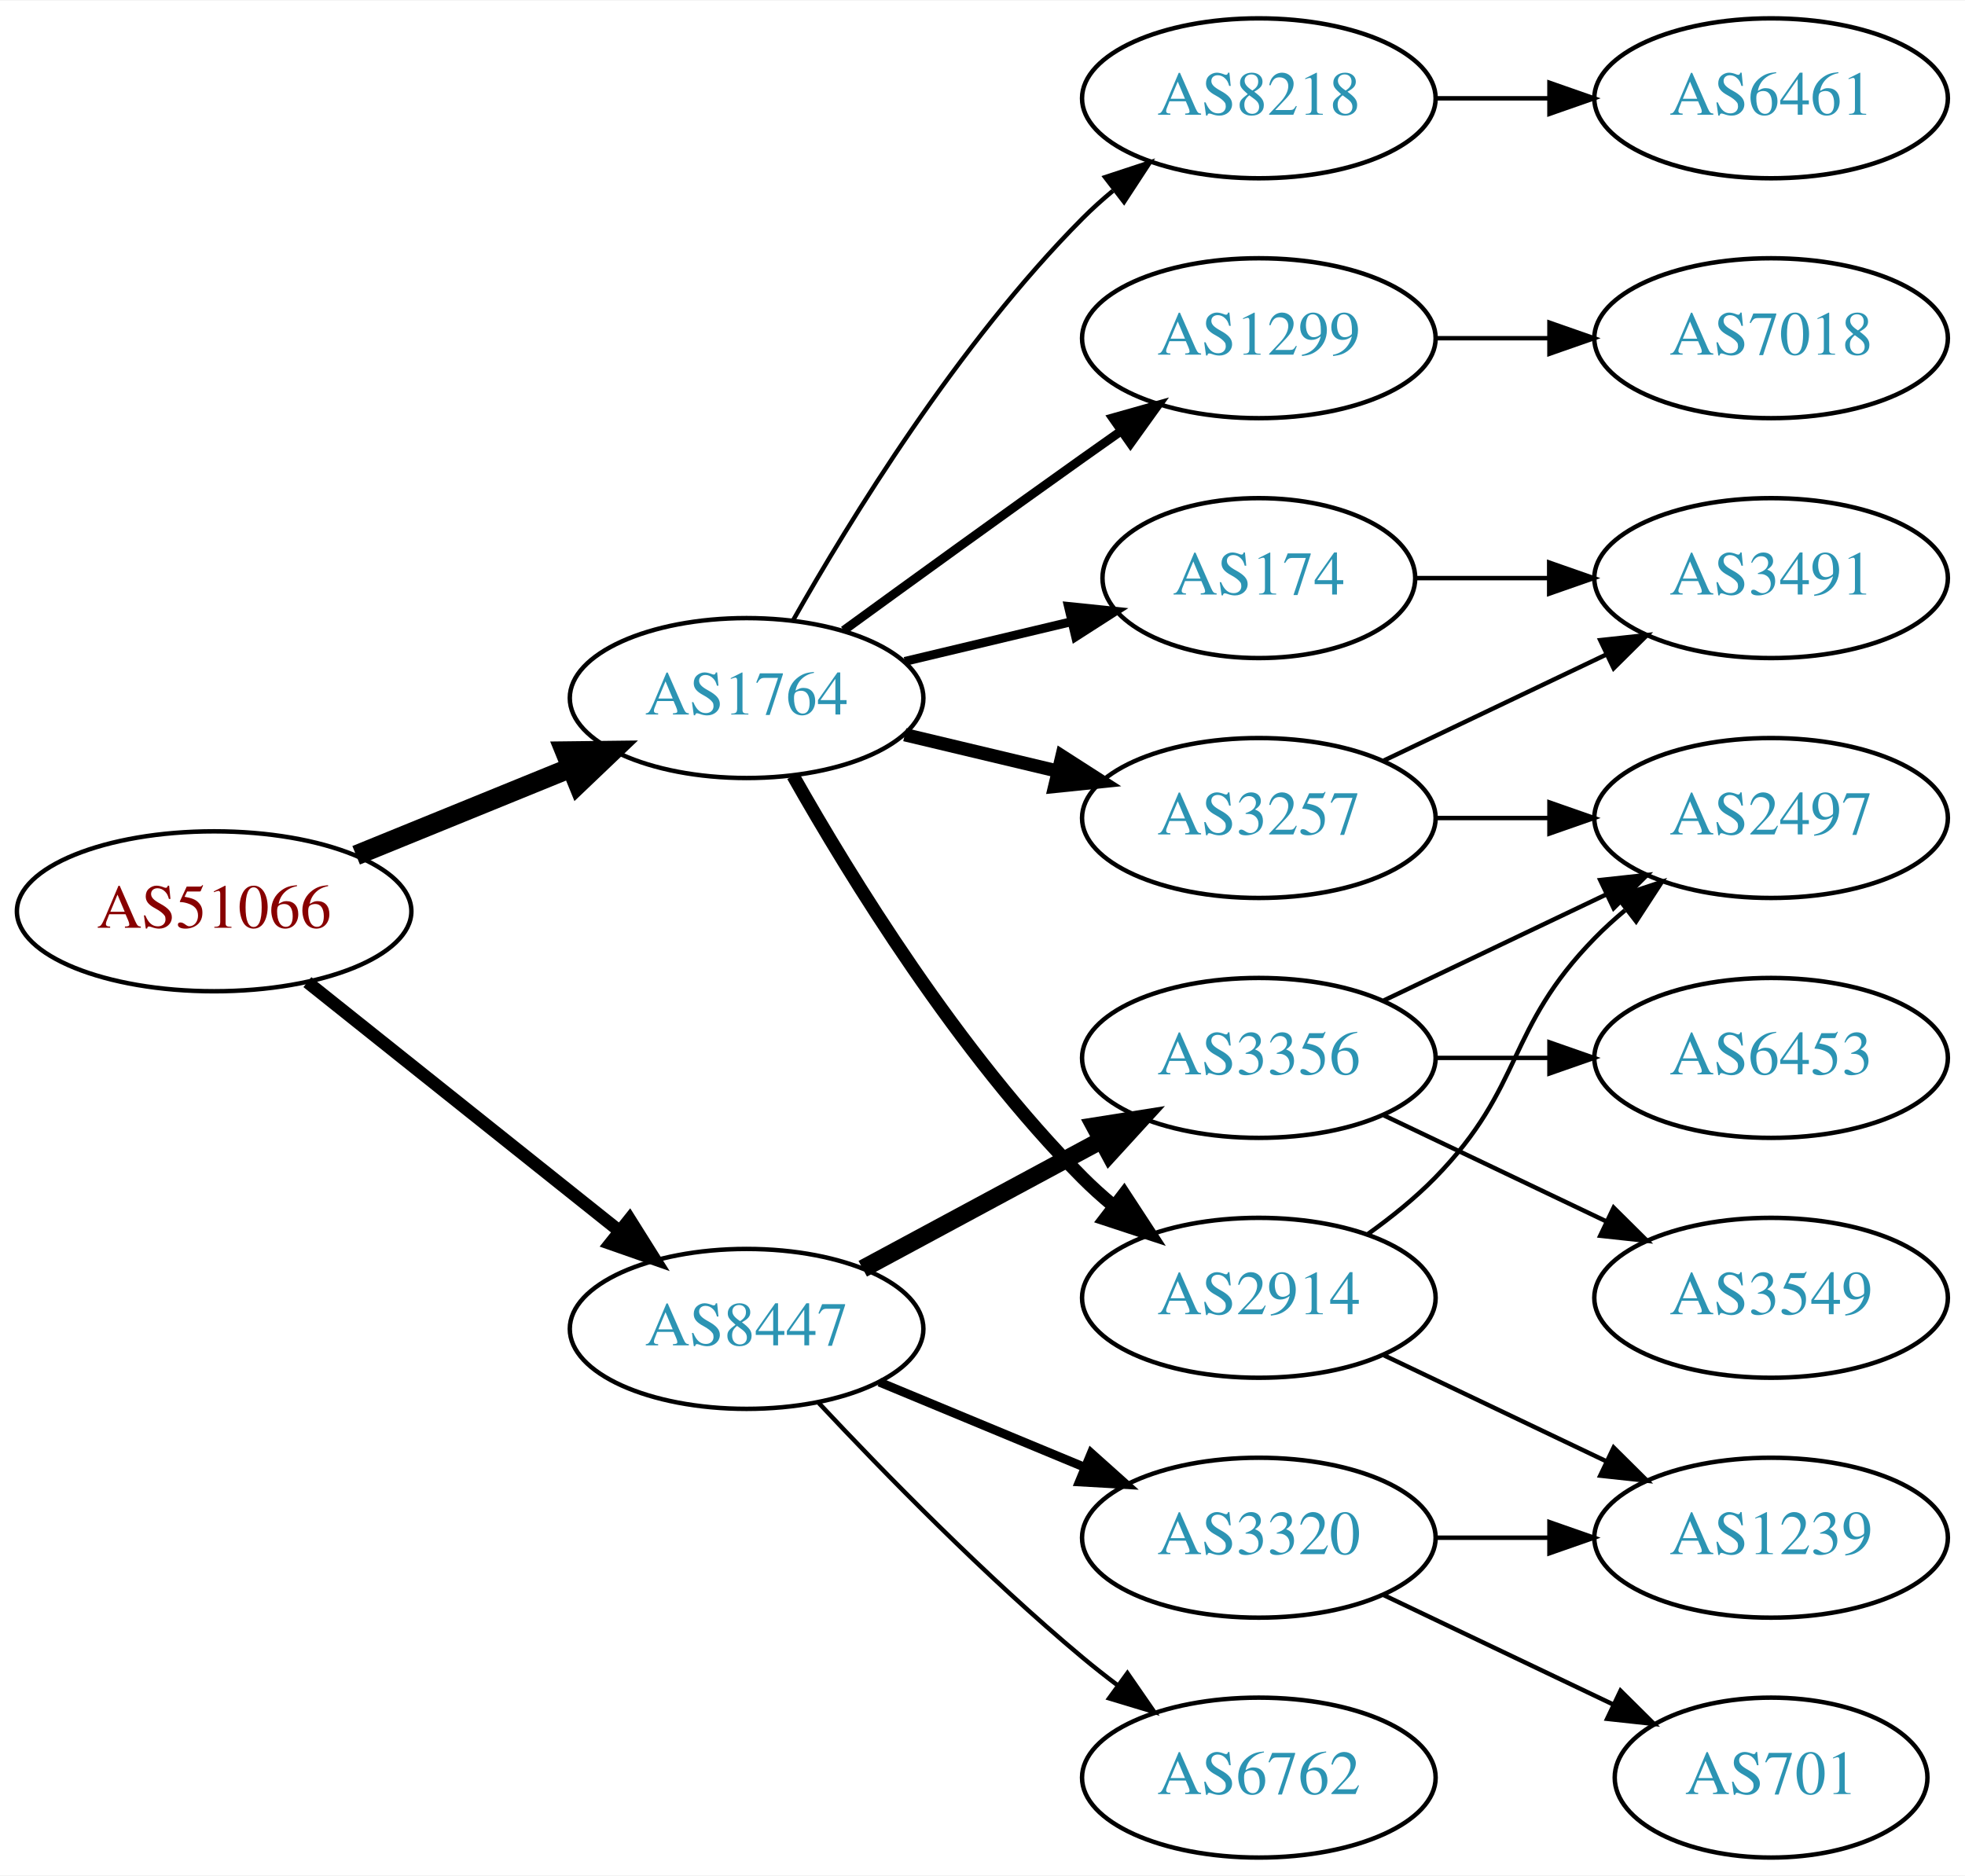
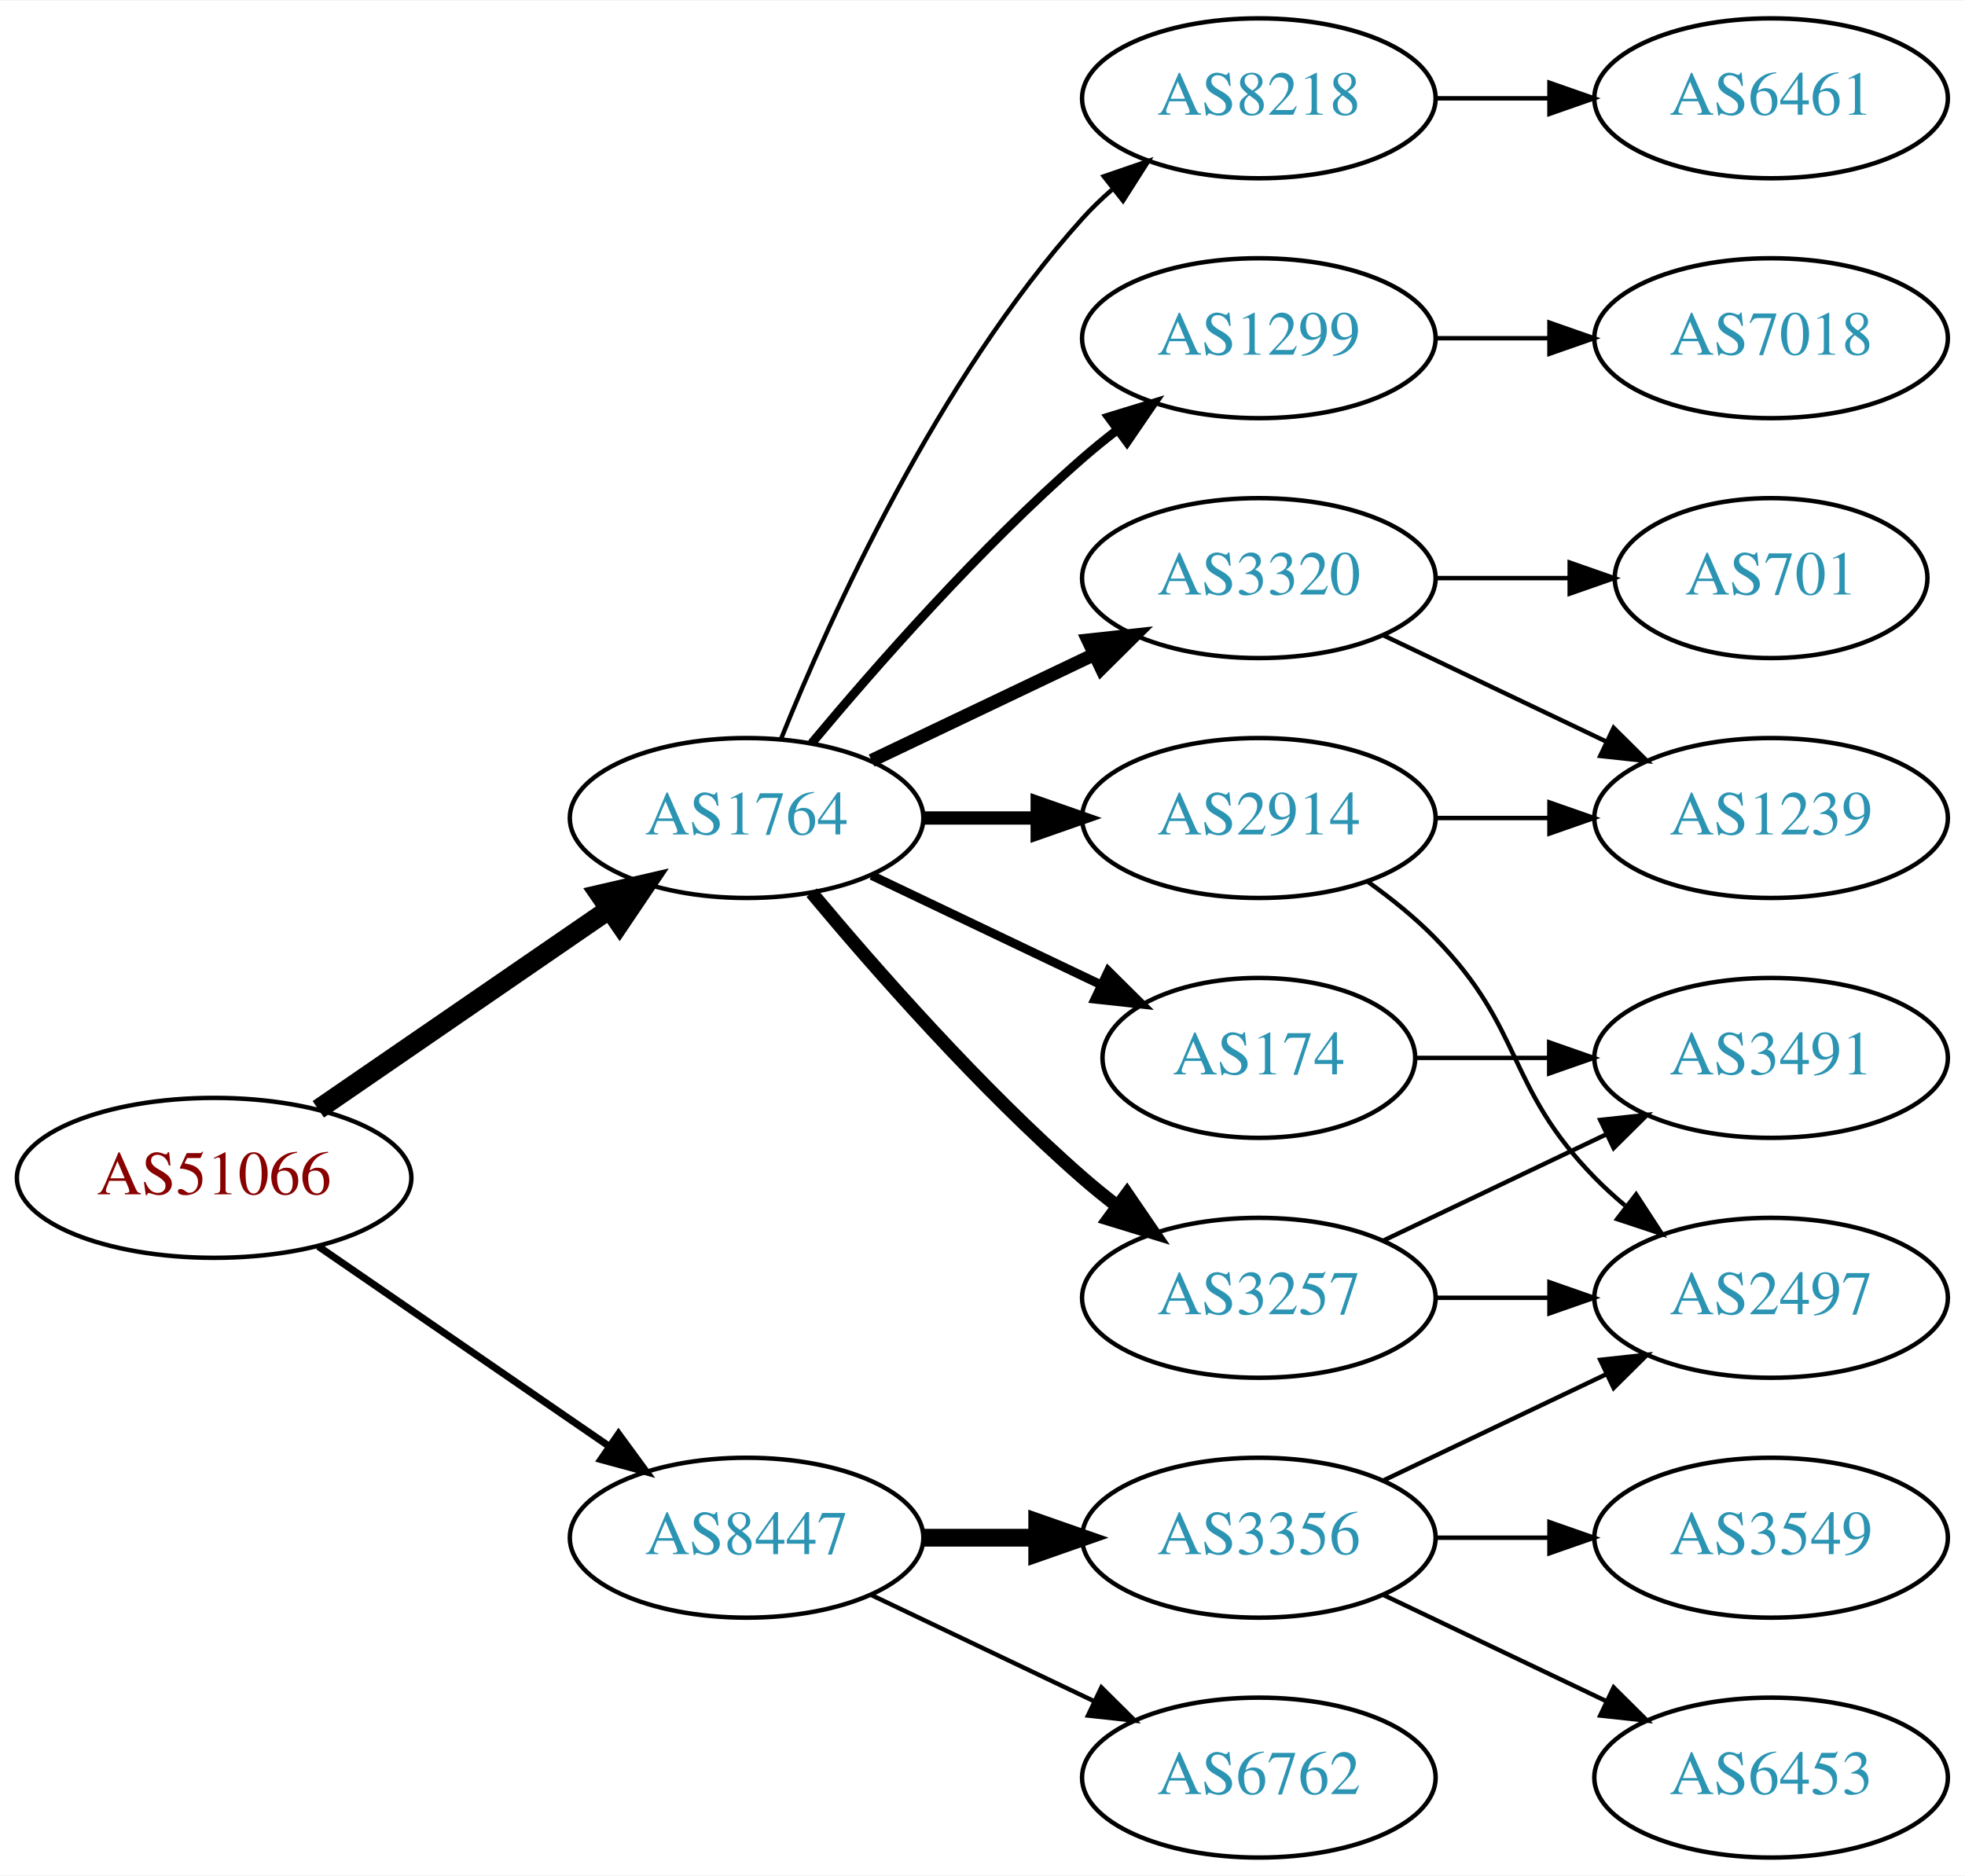
<svg xmlns="http://www.w3.org/2000/svg" xmlns:xlink="http://www.w3.org/1999/xlink" width="442pt" height="422pt" viewBox="0.00 0.00 442.27 422.00">
  <g id="graph0" class="graph" transform="scale(1 1) rotate(0) translate(4 418)">
    <polygon fill="white" stroke="none" points="-4,4 -4,-418 438.271,-418 438.271,4 -4,4" />
    <g id="node1" class="node">
      <g id="a_node1">
        <a xlink:href="/asn/51066" xlink:title="AS51066 ~ AUSTROCONTROL-AS [AT]">
-           <ellipse fill="#ffffff" stroke="black" cx="44.196" cy="-213" rx="44.393" ry="18" />
-           <text text-anchor="middle" x="44.196" y="-209.3" font-family="Times,serif" font-size="14.00" fill="#880000">AS51066</text>
+           <ellipse fill="#ffffff" stroke="black" cx="44.196" cy="-153" rx="44.393" ry="18" />
+           <text text-anchor="middle" x="44.196" y="-149.3" font-family="Times,serif" font-size="14.00" fill="#880000">AS51066</text>
        </a>
      </g>
    </g>
    <g id="node2" class="node">
      <g id="a_node2">
        <a xlink:href="/asn/1764" xlink:title="AS1764 ~ NEXTLAYER-AS [AT]">
-           <ellipse fill="#ffffff" stroke="black" cx="164.039" cy="-261" rx="39.794" ry="18" />
-           <text text-anchor="middle" x="164.039" y="-257.3" font-family="Times,serif" font-size="14.00" fill="#2c94b3">AS1764</text>
+           <ellipse fill="#ffffff" stroke="black" cx="164.039" cy="-234" rx="39.794" ry="18" />
+           <text text-anchor="middle" x="164.039" y="-230.3" font-family="Times,serif" font-size="14.00" fill="#2c94b3">AS1764</text>
        </a>
      </g>
    </g>
    <g id="edge1" class="edge">
-       <path fill="none" stroke="black" stroke-width="4.5" d="M76.158,-225.611C90.954,-231.638 108.811,-238.912 124.479,-245.294" />
-       <polygon fill="black" stroke="black" stroke-width="4.5" points="123.158,-249.007 133.904,-249.133 126.128,-241.714 123.158,-249.007" />
+       <path fill="none" stroke="black" stroke-width="4.5" d="M67.639,-168.426C86.22,-181.198 112.781,-199.455 133.161,-213.463" />
+       <polygon fill="black" stroke="black" stroke-width="4.5" points="131.003,-216.758 141.475,-219.178 135.464,-210.269 131.003,-216.758" />
    </g>
    <g id="node3" class="node">
      <g id="a_node3">
        <a xlink:href="/asn/8447" xlink:title="AS8447 ~ A1 Telekom Austria AG [AT]">
-           <ellipse fill="#ffffff" stroke="black" cx="164.039" cy="-119" rx="39.794" ry="18" />
-           <text text-anchor="middle" x="164.039" y="-115.3" font-family="Times,serif" font-size="14.00" fill="#2c94b3">AS8447</text>
+           <ellipse fill="#ffffff" stroke="black" cx="164.039" cy="-72" rx="39.794" ry="18" />
+           <text text-anchor="middle" x="164.039" y="-68.3" font-family="Times,serif" font-size="14.00" fill="#2c94b3">AS8447</text>
        </a>
      </g>
    </g>
    <g id="edge2" class="edge">
-       <path fill="none" stroke="black" stroke-width="2.864" d="M65.186,-197.054C84.518,-181.634 113.969,-158.141 135.512,-140.957" />
-       <polygon fill="black" stroke="black" stroke-width="2.864" points="137.708,-143.682 143.343,-134.71 133.343,-138.21 137.708,-143.682" />
+       <path fill="none" stroke="black" stroke-width="1.607" d="M67.639,-137.574C86.22,-124.802 112.781,-106.545 133.161,-92.537" />
+       <polygon fill="black" stroke="black" stroke-width="1.607" points="135.216,-95.371 141.475,-86.822 131.251,-89.602 135.216,-95.371" />
    </g>
    <g id="node4" class="node">
      <g id="a_node4">
-         <a xlink:href="/asn/2914" xlink:title="AS2914 ~ NTT America, Inc. [US]">
-           <ellipse fill="#ffffff" stroke="black" cx="279.332" cy="-126" rx="39.794" ry="18" />
-           <text text-anchor="middle" x="279.332" y="-122.3" font-family="Times,serif" font-size="14.00" fill="#2c94b3">AS2914</text>
+         <a xlink:href="/asn/1299" xlink:title="AS1299 ~ Telia Carrier [EU]">
+           <ellipse fill="#ffffff" stroke="black" cx="279.332" cy="-342" rx="39.794" ry="18" />
+           <text text-anchor="middle" x="279.332" y="-338.3" font-family="Times,serif" font-size="14.00" fill="#2c94b3">AS1299</text>
        </a>
      </g>
    </g>
    <g id="edge3" class="edge">
-       <path fill="none" stroke="black" stroke-width="3" d="M174.498,-243.51C187.28,-220.904 211.712,-181.114 239.685,-153 241.796,-150.879 244.092,-148.812 246.477,-146.829" />
-       <polygon fill="black" stroke="black" stroke-width="3" points="248.993,-149.31 254.793,-140.444 244.73,-143.758 248.993,-149.31" />
+       <path fill="none" stroke="black" stroke-width="2" d="M178.669,-250.817C192.951,-267.929 216.498,-294.745 239.685,-315 242.151,-317.154 244.789,-319.294 247.487,-321.372" />
+       <polygon fill="black" stroke="black" stroke-width="2" points="245.512,-324.264 255.641,-327.37 249.66,-318.625 245.512,-324.264" />
    </g>
    <g id="node5" class="node">
      <g id="a_node5">
+         <a xlink:href="/asn/3257" xlink:title="AS3257 ~ GTT [DE]">
+           <ellipse fill="#ffffff" stroke="black" cx="279.332" cy="-126" rx="39.794" ry="18" />
+           <text text-anchor="middle" x="279.332" y="-122.3" font-family="Times,serif" font-size="14.00" fill="#2c94b3">AS3257</text>
+         </a>
+       </g>
+     </g>
+     <g id="edge4" class="edge">
+       <path fill="none" stroke="black" stroke-width="3" d="M178.669,-217.183C192.951,-200.071 216.498,-173.255 239.685,-153 242.151,-150.846 244.789,-148.706 247.487,-146.628" />
+       <polygon fill="black" stroke="black" stroke-width="3" points="249.66,-149.375 255.641,-140.63 245.512,-143.736 249.66,-149.375" />
+     </g>
+     <g id="node6" class="node">
+       <g id="a_node6">
+         <a xlink:href="/asn/2914" xlink:title="AS2914 ~ NTT America, Inc. [US]">
+           <ellipse fill="#ffffff" stroke="black" cx="279.332" cy="-234" rx="39.794" ry="18" />
+           <text text-anchor="middle" x="279.332" y="-230.3" font-family="Times,serif" font-size="14.00" fill="#2c94b3">AS2914</text>
+         </a>
+       </g>
+     </g>
+     <g id="edge5" class="edge">
+       <path fill="none" stroke="black" stroke-width="3" d="M203.711,-234C211.914,-234 220.678,-234 229.21,-234" />
+       <polygon fill="black" stroke="black" stroke-width="3" points="229.449,-237.5 239.449,-234 229.449,-230.5 229.449,-237.5" />
+     </g>
+     <g id="node7" class="node">
+       <g id="a_node7">
+         <a xlink:href="/asn/174" xlink:title="AS174 ~ Cogent Communications [US]">
+           <ellipse fill="#ffffff" stroke="black" cx="279.332" cy="-180" rx="35.194" ry="18" />
+           <text text-anchor="middle" x="279.332" y="-176.3" font-family="Times,serif" font-size="14.00" fill="#2c94b3">AS174</text>
+         </a>
+       </g>
+     </g>
+     <g id="edge6" class="edge">
+       <path fill="none" stroke="black" stroke-width="2" d="M192.175,-221.066C207.607,-213.71 227.092,-204.423 243.628,-196.541" />
+       <polygon fill="black" stroke="black" stroke-width="2" points="245.448,-199.551 252.969,-192.089 242.436,-193.232 245.448,-199.551" />
+     </g>
+     <g id="node8" class="node">
+       <g id="a_node8">
+         <a xlink:href="/asn/3320" xlink:title="AS3320 ~ DTAG [DE]">
+           <ellipse fill="#ffffff" stroke="black" cx="279.332" cy="-288" rx="39.794" ry="18" />
+           <text text-anchor="middle" x="279.332" y="-284.3" font-family="Times,serif" font-size="14.00" fill="#2c94b3">AS3320</text>
+         </a>
+       </g>
+     </g>
+     <g id="edge7" class="edge">
+       <path fill="none" stroke="black" stroke-width="3" d="M192.175,-246.934C207.169,-254.081 225.99,-263.052 242.213,-270.785" />
+       <polygon fill="black" stroke="black" stroke-width="3" points="240.884,-274.028 251.417,-275.171 243.895,-267.709 240.884,-274.028" />
+     </g>
+     <g id="node9" class="node">
+       <g id="a_node9">
        <a xlink:href="/asn/8218" xlink:title="AS8218 ~ legacy Neotelecoms [FR]">
          <ellipse fill="#ffffff" stroke="black" cx="279.332" cy="-396" rx="39.794" ry="18" />
          <text text-anchor="middle" x="279.332" y="-392.3" font-family="Times,serif" font-size="14.00" fill="#2c94b3">AS8218</text>
        </a>
      </g>
    </g>
-     <g id="edge4" class="edge">
-       <path fill="none" stroke="black" d="M174.498,-278.49C187.28,-301.096 211.712,-340.886 239.685,-369 241.796,-371.121 244.092,-373.188 246.477,-375.171" />
-       <polygon fill="black" stroke="black" points="244.73,-378.242 254.793,-381.556 248.993,-372.69 244.73,-378.242" />
-     </g>
-     <g id="node6" class="node">
-       <g id="a_node6">
-         <a xlink:href="/asn/1299" xlink:title="AS1299 ~ Telia Carrier [EU]">
-           <ellipse fill="#ffffff" stroke="black" cx="279.332" cy="-342" rx="39.794" ry="18" />
-           <text text-anchor="middle" x="279.332" y="-338.3" font-family="Times,serif" font-size="14.00" fill="#2c94b3">AS1299</text>
-         </a>
-       </g>
-     </g>
-     <g id="edge5" class="edge">
-       <path fill="none" stroke="black" stroke-width="2" d="M185.887,-276.222C200.821,-287.091 221.435,-302.025 239.685,-315 242.506,-317.005 245.449,-319.085 248.397,-321.159" />
-       <polygon fill="black" stroke="black" stroke-width="2" points="246.424,-324.05 256.621,-326.926 250.443,-318.319 246.424,-324.05" />
-     </g>
-     <g id="node7" class="node">
-       <g id="a_node7">
-         <a xlink:href="/asn/3257" xlink:title="AS3257 ~ GTT [DE]">
-           <ellipse fill="#ffffff" stroke="black" cx="279.332" cy="-234" rx="39.794" ry="18" />
-           <text text-anchor="middle" x="279.332" y="-230.3" font-family="Times,serif" font-size="14.00" fill="#2c94b3">AS3257</text>
-         </a>
-       </g>
-     </g>
-     <g id="edge6" class="edge">
-       <path fill="none" stroke="black" stroke-width="3" d="M199.646,-252.752C210.517,-250.162 222.671,-247.265 234.114,-244.538" />
-       <polygon fill="black" stroke="black" stroke-width="3" points="235.02,-247.92 243.936,-242.197 233.397,-241.111 235.02,-247.92" />
-     </g>
-     <g id="node8" class="node">
-       <g id="a_node8">
-         <a xlink:href="/asn/174" xlink:title="AS174 ~ Cogent Communications [US]">
-           <ellipse fill="#ffffff" stroke="black" cx="279.332" cy="-288" rx="35.194" ry="18" />
-           <text text-anchor="middle" x="279.332" y="-284.3" font-family="Times,serif" font-size="14.00" fill="#2c94b3">AS174</text>
-         </a>
-       </g>
-     </g>
-     <g id="edge7" class="edge">
-       <path fill="none" stroke="black" stroke-width="2" d="M199.646,-269.248C211.44,-272.058 224.745,-275.229 237.013,-278.153" />
-       <polygon fill="black" stroke="black" stroke-width="2" points="236.479,-281.624 247.018,-280.537 238.101,-274.814 236.479,-281.624" />
-     </g>
-     <g id="node14" class="node">
-       <g id="a_node14">
+     <g id="edge8" class="edge">
+       <path fill="none" stroke="black" d="M171.786,-251.787C182.837,-279.243 206.891,-332.578 239.685,-369 241.688,-371.224 243.906,-373.363 246.239,-375.397" />
+       <polygon fill="black" stroke="black" points="244.437,-378.433 254.458,-381.873 248.769,-372.935 244.437,-378.433" />
+     </g>
+     <g id="node16" class="node">
+       <g id="a_node16">
+         <a xlink:href="/asn/3356" xlink:title="AS3356 ~ Level 3 Parent, LLC [US]">
+           <ellipse fill="#ffffff" stroke="black" cx="279.332" cy="-72" rx="39.794" ry="18" />
+           <text text-anchor="middle" x="279.332" y="-68.3" font-family="Times,serif" font-size="14.00" fill="#2c94b3">AS3356</text>
+         </a>
+       </g>
+     </g>
+     <g id="edge18" class="edge">
+       <path fill="none" stroke="black" stroke-width="4" d="M203.711,-72C211.914,-72 220.678,-72 229.21,-72" />
+       <polygon fill="black" stroke="black" stroke-width="4" points="229.449,-75.5 239.449,-72 229.449,-68.5 229.449,-75.5" />
+     </g>
+     <g id="node17" class="node">
+       <g id="a_node17">
        <a xlink:href="/asn/6762" xlink:title="AS6762 ~ TELECOM ITALIA SPARKLE S.p.A. [IT]">
          <ellipse fill="#ffffff" stroke="black" cx="279.332" cy="-18" rx="39.794" ry="18" />
          <text text-anchor="middle" x="279.332" y="-14.3" font-family="Times,serif" font-size="14.00" fill="#2c94b3">AS6762</text>
        </a>
      </g>
    </g>
-     <g id="edge15" class="edge">
-       <path fill="none" stroke="black" d="M180.305,-102.296C194.891,-86.729 217.829,-63.239 239.685,-45 242.199,-42.902 244.87,-40.801 247.589,-38.748" />
-       <polygon fill="black" stroke="black" points="249.751,-41.504 255.777,-32.789 245.632,-35.844 249.751,-41.504" />
-     </g>
-     <g id="node15" class="node">
-       <g id="a_node15">
-         <a xlink:href="/asn/3356" xlink:title="AS3356 ~ Level 3 Parent, LLC [US]">
-           <ellipse fill="#ffffff" stroke="black" cx="279.332" cy="-180" rx="39.794" ry="18" />
-           <text text-anchor="middle" x="279.332" y="-176.3" font-family="Times,serif" font-size="14.00" fill="#2c94b3">AS3356</text>
-         </a>
-       </g>
-     </g>
-     <g id="edge16" class="edge">
-       <path fill="none" stroke="black" stroke-width="4" d="M190.182,-132.538C205.913,-141.008 226.397,-152.037 243.659,-161.331" />
-       <polygon fill="black" stroke="black" stroke-width="4" points="242.403,-164.63 252.867,-166.289 245.721,-158.467 242.403,-164.63" />
-     </g>
-     <g id="node16" class="node">
-       <g id="a_node16">
-         <a xlink:href="/asn/3320" xlink:title="AS3320 ~ DTAG [DE]">
-           <ellipse fill="#ffffff" stroke="black" cx="279.332" cy="-72" rx="39.794" ry="18" />
-           <text text-anchor="middle" x="279.332" y="-68.3" font-family="Times,serif" font-size="14.00" fill="#2c94b3">AS3320</text>
-         </a>
-       </g>
-     </g>
-     <g id="edge17" class="edge">
-       <path fill="none" stroke="black" stroke-width="2" d="M193.92,-107.018C207.903,-101.218 224.884,-94.173 239.938,-87.928" />
-       <polygon fill="black" stroke="black" stroke-width="2" points="241.607,-91.025 249.503,-83.96 238.925,-84.559 241.607,-91.025" />
+     <g id="edge19" class="edge">
+       <path fill="none" stroke="black" d="M192.175,-59.066C207.169,-51.919 225.99,-42.948 242.213,-35.215" />
+       <polygon fill="black" stroke="black" points="243.895,-38.291 251.417,-30.829 240.884,-31.972 243.895,-38.291" />
+     </g>
+     <g id="node10" class="node">
+       <g id="a_node10">
+         <a xlink:href="/asn/7018" xlink:title="AS7018 ~ AT&amp;T Services, Inc. [US]">
+           <ellipse fill="#ffffff" stroke="black" cx="394.625" cy="-342" rx="39.794" ry="18" />
+           <text text-anchor="middle" x="394.625" y="-338.3" font-family="Times,serif" font-size="14.00" fill="#2c94b3">AS7018</text>
+         </a>
+       </g>
+     </g>
+     <g id="edge9" class="edge">
+       <path fill="none" stroke="black" d="M319.004,-342C327.207,-342 335.971,-342 344.503,-342" />
+       <polygon fill="black" stroke="black" points="344.742,-345.5 354.742,-342 344.742,-338.5 344.742,-345.5" />
    </g>
    <g id="node11" class="node">
      <g id="a_node11">
        <a xlink:href="/asn/2497" xlink:title="AS2497 ~ Internet Initiative Japan Inc. [JP]">
-           <ellipse fill="#ffffff" stroke="black" cx="394.625" cy="-234" rx="39.794" ry="18" />
-           <text text-anchor="middle" x="394.625" y="-230.3" font-family="Times,serif" font-size="14.00" fill="#2c94b3">AS2497</text>
-         </a>
-       </g>
+           <ellipse fill="#ffffff" stroke="black" cx="394.625" cy="-126" rx="39.794" ry="18" />
+           <text text-anchor="middle" x="394.625" y="-122.3" font-family="Times,serif" font-size="14.00" fill="#2c94b3">AS2497</text>
+         </a>
+       </g>
+     </g>
+     <g id="edge10" class="edge">
+       <path fill="none" stroke="black" d="M319.004,-126C327.207,-126 335.971,-126 344.503,-126" />
+       <polygon fill="black" stroke="black" points="344.742,-129.5 354.742,-126 344.742,-122.5 344.742,-129.5" />
+     </g>
+     <g id="node12" class="node">
+       <g id="a_node12">
+         <a xlink:href="/asn/3491" xlink:title="AS3491 ~ PCCW Global, Inc. [US]">
+           <ellipse fill="#ffffff" stroke="black" cx="394.625" cy="-180" rx="39.794" ry="18" />
+           <text text-anchor="middle" x="394.625" y="-176.3" font-family="Times,serif" font-size="14.00" fill="#2c94b3">AS3491</text>
+         </a>
+       </g>
+     </g>
+     <g id="edge11" class="edge">
+       <path fill="none" stroke="black" d="M307.468,-138.934C322.462,-146.081 341.283,-155.052 357.506,-162.785" />
+       <polygon fill="black" stroke="black" points="356.177,-166.028 366.71,-167.171 359.188,-159.709 356.177,-166.028" />
    </g>
    <g id="edge13" class="edge">
-       <path fill="none" stroke="black" d="M303.926,-140.389C309.182,-144.148 314.513,-148.437 318.978,-153 339.151,-173.617 334.806,-186.383 354.978,-207 357.071,-209.139 359.354,-211.218 361.731,-213.21" />
-       <polygon fill="black" stroke="black" points="359.974,-216.275 370.031,-219.611 364.249,-210.732 359.974,-216.275" />
+       <path fill="none" stroke="black" d="M303.926,-219.611C309.182,-215.852 314.513,-211.563 318.978,-207 339.151,-186.383 334.806,-173.617 354.978,-153 357.071,-150.861 359.354,-148.782 361.731,-146.79" />
+       <polygon fill="black" stroke="black" points="364.249,-149.268 370.031,-140.389 359.974,-143.725 364.249,-149.268" />
    </g>
    <g id="node13" class="node">
      <g id="a_node13">
        <a xlink:href="/asn/1239" xlink:title="AS1239 ~ Sprint [US]">
-           <ellipse fill="#ffffff" stroke="black" cx="394.625" cy="-72" rx="39.794" ry="18" />
-           <text text-anchor="middle" x="394.625" y="-68.3" font-family="Times,serif" font-size="14.00" fill="#2c94b3">AS1239</text>
+           <ellipse fill="#ffffff" stroke="black" cx="394.625" cy="-234" rx="39.794" ry="18" />
+           <text text-anchor="middle" x="394.625" y="-230.3" font-family="Times,serif" font-size="14.00" fill="#2c94b3">AS1239</text>
        </a>
      </g>
    </g>
    <g id="edge12" class="edge">
-       <path fill="none" stroke="black" d="M307.468,-113.066C322.462,-105.919 341.283,-96.948 357.506,-89.215" />
-       <polygon fill="black" stroke="black" points="359.188,-92.291 366.71,-84.829 356.177,-85.972 359.188,-92.291" />
-     </g>
-     <g id="node9" class="node">
-       <g id="a_node9">
+       <path fill="none" stroke="black" d="M319.004,-234C327.207,-234 335.971,-234 344.503,-234" />
+       <polygon fill="black" stroke="black" points="344.742,-237.5 354.742,-234 344.742,-230.5 344.742,-237.5" />
+     </g>
+     <g id="edge16" class="edge">
+       <path fill="none" stroke="black" d="M314.631,-180C324.008,-180 334.358,-180 344.393,-180" />
+       <polygon fill="black" stroke="black" points="344.681,-183.5 354.681,-180 344.681,-176.5 344.681,-183.5" />
+     </g>
+     <g id="edge14" class="edge">
+       <path fill="none" stroke="black" d="M307.468,-275.066C322.462,-267.919 341.283,-258.948 357.506,-251.215" />
+       <polygon fill="black" stroke="black" points="359.188,-254.291 366.71,-246.829 356.177,-247.972 359.188,-254.291" />
+     </g>
+     <g id="node14" class="node">
+       <g id="a_node14">
+         <a xlink:href="/asn/701" xlink:title="AS701 ~ UUNET [US]">
+           <ellipse fill="#ffffff" stroke="black" cx="394.625" cy="-288" rx="35.194" ry="18" />
+           <text text-anchor="middle" x="394.625" y="-284.3" font-family="Times,serif" font-size="14.00" fill="#2c94b3">AS701</text>
+         </a>
+       </g>
+     </g>
+     <g id="edge15" class="edge">
+       <path fill="none" stroke="black" d="M319.004,-288C328.709,-288 339.2,-288 349.163,-288" />
+       <polygon fill="black" stroke="black" points="349.299,-291.5 359.299,-288 349.299,-284.5 349.299,-291.5" />
+     </g>
+     <g id="node15" class="node">
+       <g id="a_node15">
        <a xlink:href="/asn/6461" xlink:title="AS6461 ~ Zayo Bandwidth [US]">
          <ellipse fill="#ffffff" stroke="black" cx="394.625" cy="-396" rx="39.794" ry="18" />
          <text text-anchor="middle" x="394.625" y="-392.3" font-family="Times,serif" font-size="14.00" fill="#2c94b3">AS6461</text>
        </a>
      </g>
    </g>
-     <g id="edge8" class="edge">
+     <g id="edge17" class="edge">
      <path fill="none" stroke="black" d="M319.004,-396C327.207,-396 335.971,-396 344.503,-396" />
      <polygon fill="black" stroke="black" points="344.742,-399.5 354.742,-396 344.742,-392.5 344.742,-399.5" />
    </g>
-     <g id="node12" class="node">
-       <g id="a_node12">
-         <a xlink:href="/asn/7018" xlink:title="AS7018 ~ AT&amp;T Services, Inc. [US]">
-           <ellipse fill="#ffffff" stroke="black" cx="394.625" cy="-342" rx="39.794" ry="18" />
-           <text text-anchor="middle" x="394.625" y="-338.3" font-family="Times,serif" font-size="14.00" fill="#2c94b3">AS7018</text>
-         </a>
-       </g>
-     </g>
-     <g id="edge11" class="edge">
-       <path fill="none" stroke="black" d="M319.004,-342C327.207,-342 335.971,-342 344.503,-342" />
-       <polygon fill="black" stroke="black" points="344.742,-345.5 354.742,-342 344.742,-338.5 344.742,-345.5" />
-     </g>
-     <g id="node10" class="node">
-       <g id="a_node10">
-         <a xlink:href="/asn/3491" xlink:title="AS3491 ~ PCCW Global, Inc. [US]">
-           <ellipse fill="#ffffff" stroke="black" cx="394.625" cy="-288" rx="39.794" ry="18" />
-           <text text-anchor="middle" x="394.625" y="-284.3" font-family="Times,serif" font-size="14.00" fill="#2c94b3">AS3491</text>
-         </a>
-       </g>
-     </g>
-     <g id="edge9" class="edge">
-       <path fill="none" stroke="black" d="M307.468,-246.934C322.462,-254.081 341.283,-263.052 357.506,-270.785" />
-       <polygon fill="black" stroke="black" points="356.177,-274.028 366.71,-275.171 359.188,-267.709 356.177,-274.028" />
-     </g>
-     <g id="edge10" class="edge">
-       <path fill="none" stroke="black" d="M319.004,-234C327.207,-234 335.971,-234 344.503,-234" />
-       <polygon fill="black" stroke="black" points="344.742,-237.5 354.742,-234 344.742,-230.5 344.742,-237.5" />
-     </g>
-     <g id="edge14" class="edge">
-       <path fill="none" stroke="black" d="M314.631,-288C324.008,-288 334.358,-288 344.393,-288" />
-       <polygon fill="black" stroke="black" points="344.681,-291.5 354.681,-288 344.681,-284.5 344.681,-291.5" />
-     </g>
-     <g id="edge18" class="edge">
-       <path fill="none" stroke="black" d="M307.468,-192.934C322.462,-200.081 341.283,-209.052 357.506,-216.785" />
-       <polygon fill="black" stroke="black" points="356.177,-220.028 366.71,-221.171 359.188,-213.709 356.177,-220.028" />
-     </g>
-     <g id="node17" class="node">
-       <g id="a_node17">
-         <a xlink:href="/asn/6453" xlink:title="AS6453 ~ TATA COMMUNICATIONS (AMERICA) INC [US]">
-           <ellipse fill="#ffffff" stroke="black" cx="394.625" cy="-180" rx="39.794" ry="18" />
-           <text text-anchor="middle" x="394.625" y="-176.3" font-family="Times,serif" font-size="14.00" fill="#2c94b3">AS6453</text>
-         </a>
-       </g>
-     </g>
-     <g id="edge19" class="edge">
-       <path fill="none" stroke="black" d="M319.004,-180C327.207,-180 335.971,-180 344.503,-180" />
-       <polygon fill="black" stroke="black" points="344.742,-183.5 354.742,-180 344.742,-176.5 344.742,-183.5" />
+     <g id="edge22" class="edge">
+       <path fill="none" stroke="black" d="M307.468,-84.934C322.462,-92.081 341.283,-101.052 357.506,-108.785" />
+       <polygon fill="black" stroke="black" points="356.177,-112.028 366.71,-113.171 359.188,-105.709 356.177,-112.028" />
    </g>
    <g id="node18" class="node">
      <g id="a_node18">
        <a xlink:href="/asn/3549" xlink:title="AS3549 ~ Level 3 Parent, LLC [US]">
-           <ellipse fill="#ffffff" stroke="black" cx="394.625" cy="-126" rx="39.794" ry="18" />
-           <text text-anchor="middle" x="394.625" y="-122.3" font-family="Times,serif" font-size="14.00" fill="#2c94b3">AS3549</text>
+           <ellipse fill="#ffffff" stroke="black" cx="394.625" cy="-72" rx="39.794" ry="18" />
+           <text text-anchor="middle" x="394.625" y="-68.3" font-family="Times,serif" font-size="14.00" fill="#2c94b3">AS3549</text>
        </a>
      </g>
    </g>
    <g id="edge20" class="edge">
-       <path fill="none" stroke="black" d="M307.468,-167.066C322.462,-159.919 341.283,-150.948 357.506,-143.215" />
-       <polygon fill="black" stroke="black" points="359.188,-146.291 366.71,-138.829 356.177,-139.972 359.188,-146.291" />
-     </g>
-     <g id="edge21" class="edge">
      <path fill="none" stroke="black" d="M319.004,-72C327.207,-72 335.971,-72 344.503,-72" />
      <polygon fill="black" stroke="black" points="344.742,-75.5 354.742,-72 344.742,-68.5 344.742,-75.5" />
    </g>
    <g id="node19" class="node">
      <g id="a_node19">
-         <a xlink:href="/asn/701" xlink:title="AS701 ~ UUNET [US]">
-           <ellipse fill="#ffffff" stroke="black" cx="394.625" cy="-18" rx="35.194" ry="18" />
-           <text text-anchor="middle" x="394.625" y="-14.3" font-family="Times,serif" font-size="14.00" fill="#2c94b3">AS701</text>
-         </a>
-       </g>
-     </g>
-     <g id="edge22" class="edge">
-       <path fill="none" stroke="black" d="M307.468,-59.066C322.9,-51.71 342.385,-42.423 358.92,-34.541" />
-       <polygon fill="black" stroke="black" points="360.741,-37.551 368.262,-30.089 357.729,-31.232 360.741,-37.551" />
+         <a xlink:href="/asn/6453" xlink:title="AS6453 ~ TATA COMMUNICATIONS (AMERICA) INC [US]">
+           <ellipse fill="#ffffff" stroke="black" cx="394.625" cy="-18" rx="39.794" ry="18" />
+           <text text-anchor="middle" x="394.625" y="-14.3" font-family="Times,serif" font-size="14.00" fill="#2c94b3">AS6453</text>
+         </a>
+       </g>
+     </g>
+     <g id="edge21" class="edge">
+       <path fill="none" stroke="black" d="M307.468,-59.066C322.462,-51.919 341.283,-42.948 357.506,-35.215" />
+       <polygon fill="black" stroke="black" points="359.188,-38.291 366.71,-30.829 356.177,-31.972 359.188,-38.291" />
    </g>
  </g>
</svg>
